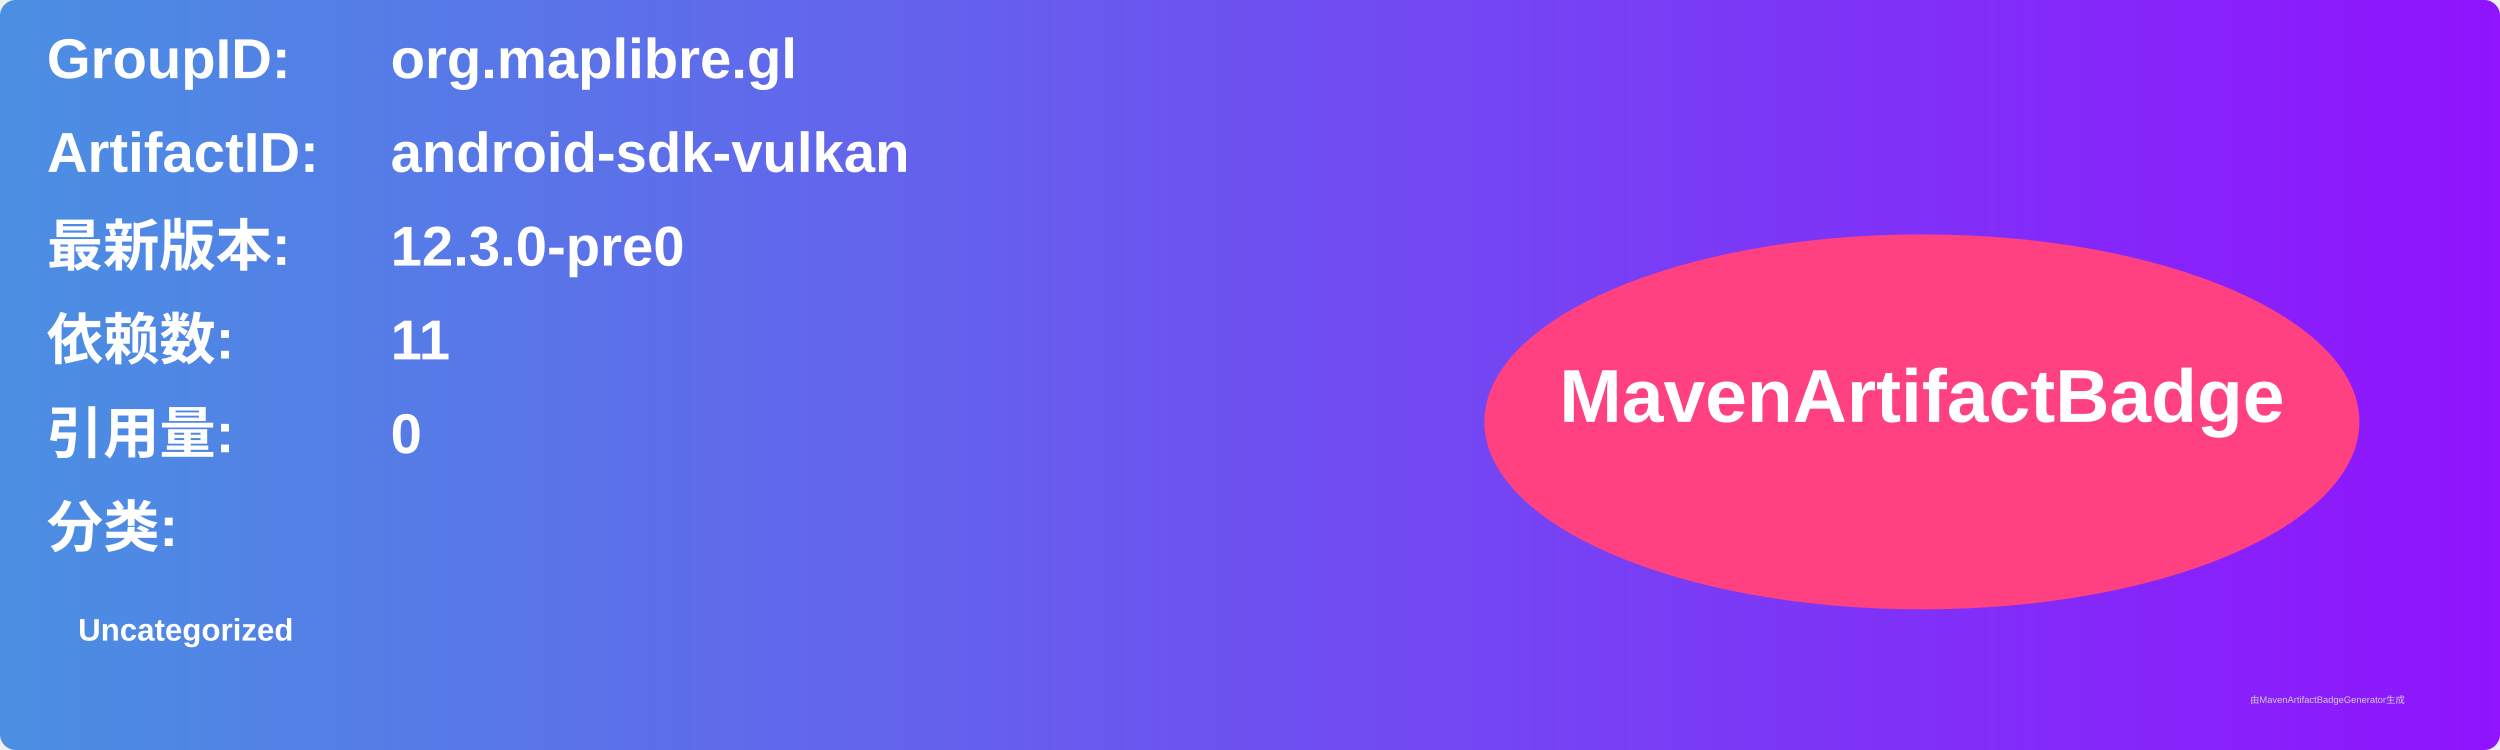
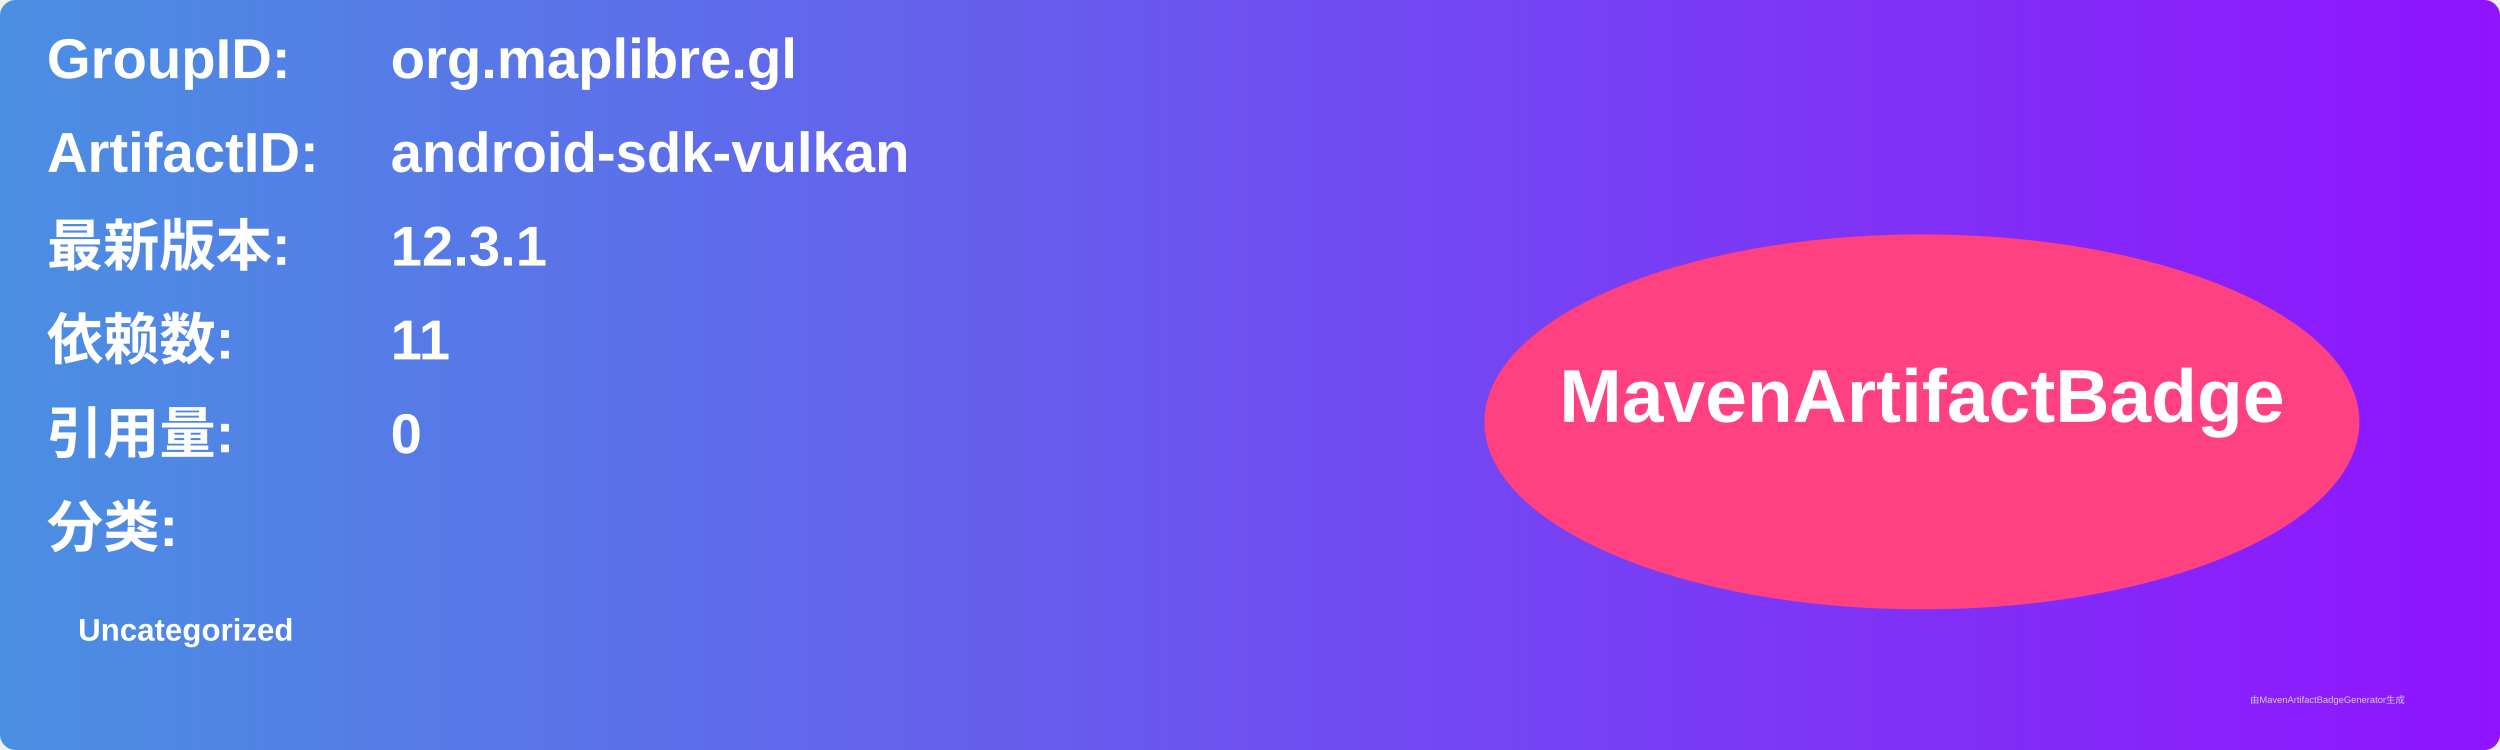
<svg xmlns="http://www.w3.org/2000/svg" width="800" height="240" viewBox="0 0 800 240">
  <linearGradient id="grad" x1="0%" y1="0%" x2="100%" y2="0%">
    <stop offset="0%" stop-color="#4a90e2" />
    <stop offset="100%" stop-color="#9013fe" />
  </linearGradient>
  <rect width="100%" height="100%" rx="5" ry="5" fill="url(#grad)" />
  <g transform="translate(15, 15)">
    <text x="0" y="10" font-family="Arial" font-size="18" fill="white" font-weight="bold" width="260">GroupID:</text>
    <text x="110" y="10" font-family="Arial" font-size="18" fill="white" font-weight="bold" width="460">org.maplibre.gl</text>
    <text x="0" y="40" font-family="Arial" font-size="18" fill="white" font-weight="bold" width="260">ArtifactID:</text>
    <text x="110" y="40" font-family="Arial" font-size="18" fill="white" font-weight="bold" width="460">android-sdk-vulkan</text>
    <text x="0" y="70" font-family="Arial" font-size="18" fill="white" font-weight="bold">最新版本:</text>
    <text x="110" y="70" font-family="Arial" font-size="18" fill="white" font-weight="bold">
-       <tspan font-weight="bold">12.3.0-pre0</tspan>
+       <tspan font-weight="bold">12.3.1</tspan>
    </text>
    <text x="0" y="100" font-family="Arial" font-size="18" fill="white" font-weight="bold">依赖数: </text>
    <text x="110" y="100" font-family="Arial" font-size="18" fill="white">
      <tspan font-weight="bold">11</tspan>
    </text>
    <text x="0" y="130" font-family="Arial" font-size="18" fill="white" font-weight="bold">引用量: </text>
    <text x="110" y="130" font-family="Arial" font-size="18" fill="white">
      <tspan font-weight="bold">0</tspan>
    </text>
    <text x="0" y="160" font-family="Arial" font-size="18" fill="white" font-weight="bold">分类:</text>
    <text x="10" y="190" font-family="Arial" font-size="10" fill="white">
      <tspan font-weight="bold">Uncategorized</tspan>
    </text>
    <ellipse cx="600" cy="120" rx="140" ry="60" fill="#ff4081" />
    <text x="600" y="120" text-anchor="middle" font-family="Arial" font-size="24" fill="white" font-weight="bold">MavenArtifactBadge</text>
  </g>
  <text x="720" y="225" font-family="Arial" font-size="3" fill="#d0d0d0">由MavenArtifactBadgeGenerator生成</text>
</svg>
